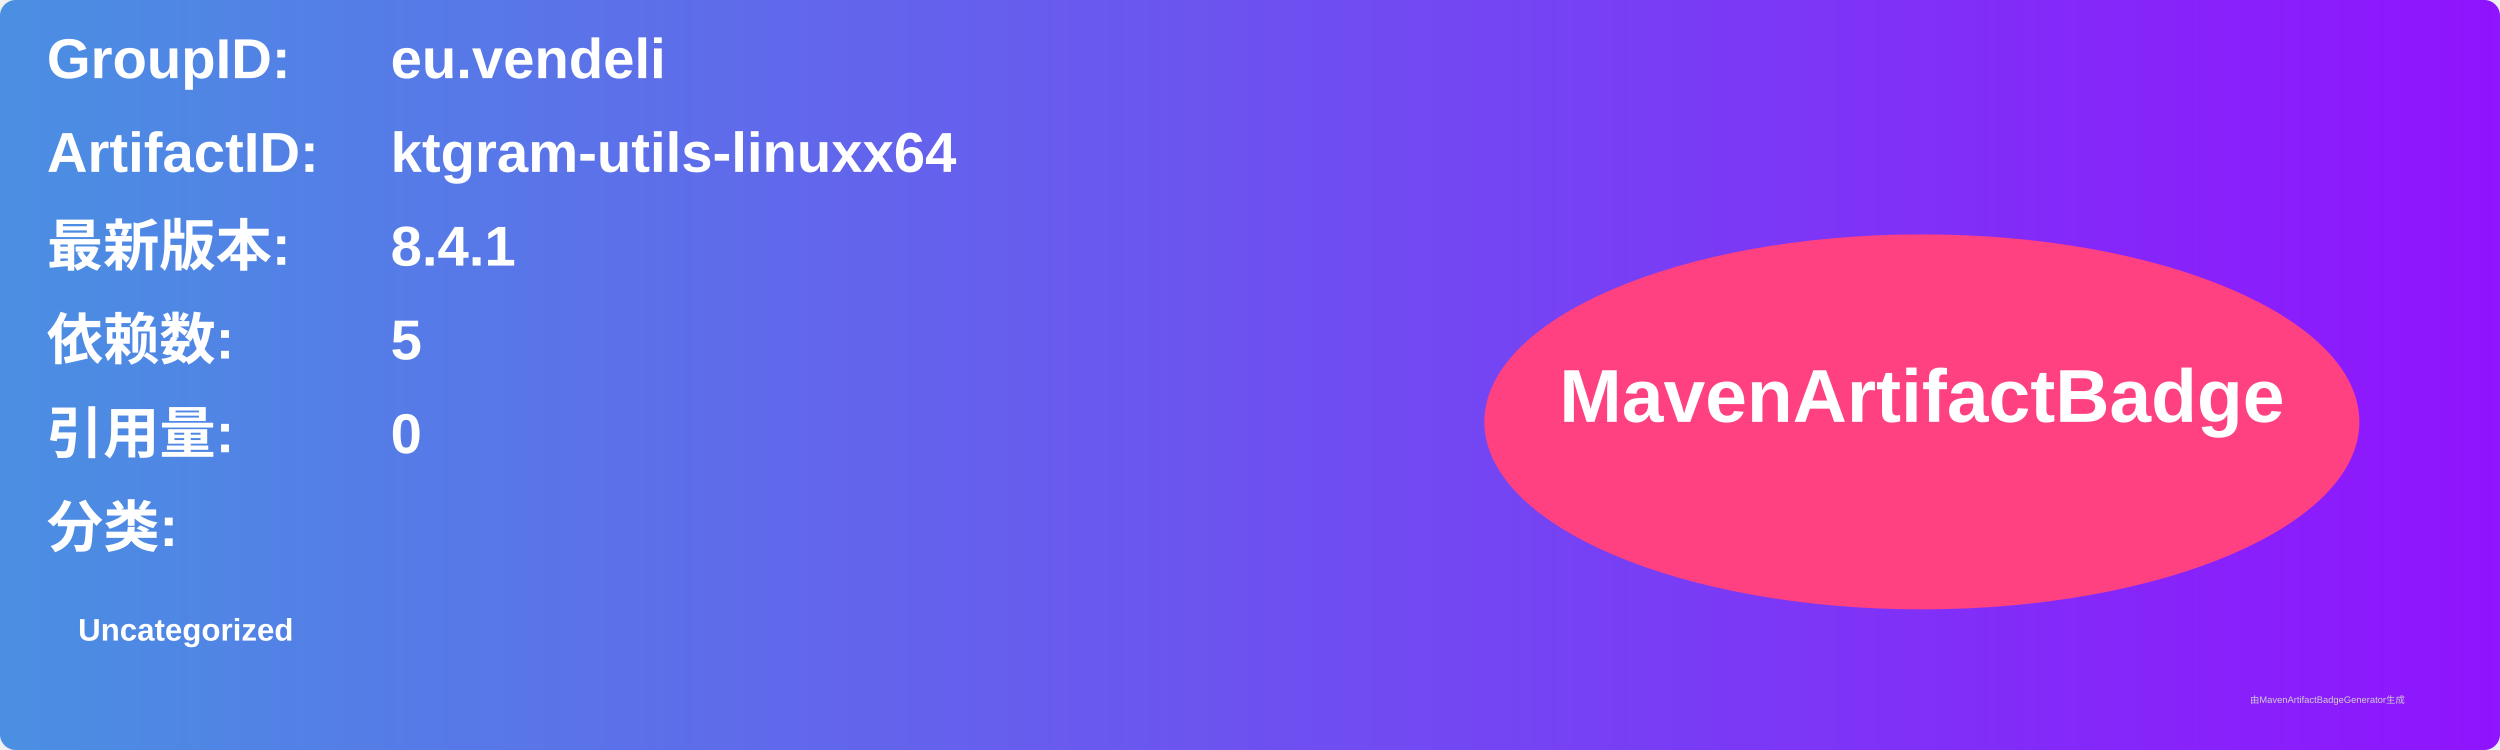
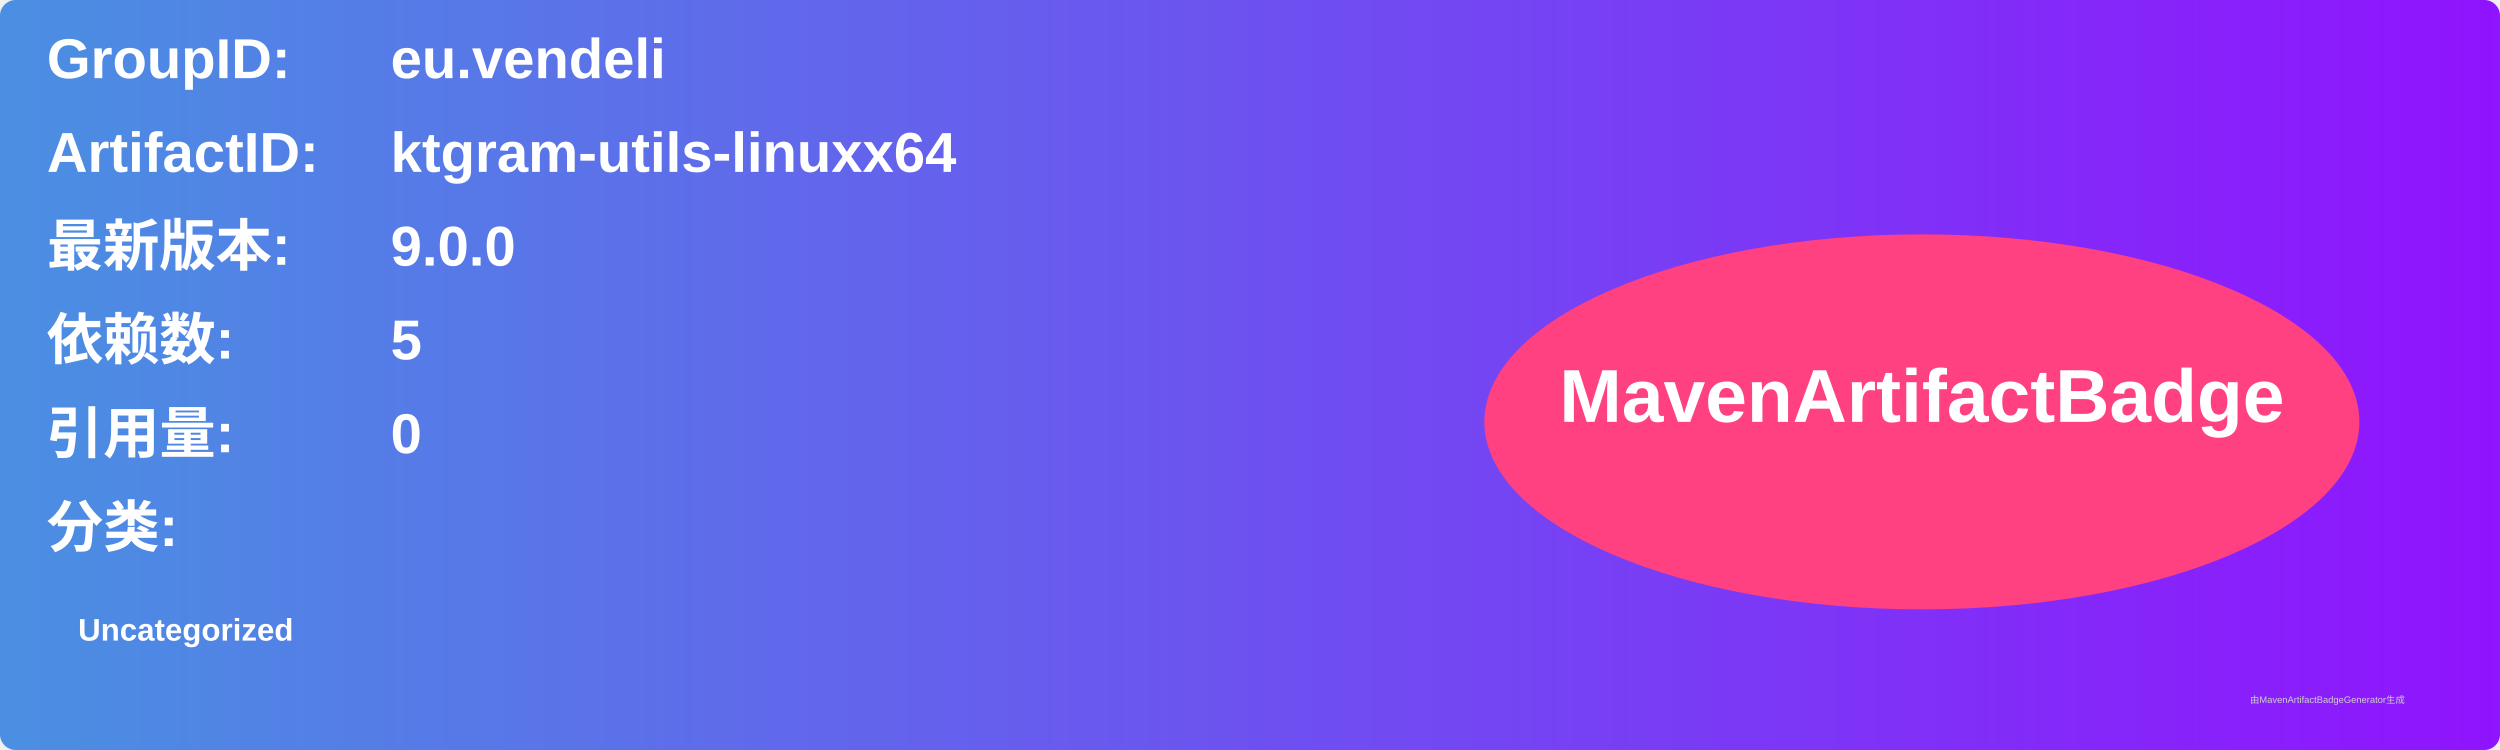
<svg xmlns="http://www.w3.org/2000/svg" width="800" height="240" viewBox="0 0 800 240">
  <linearGradient id="grad" x1="0%" y1="0%" x2="100%" y2="0%">
    <stop offset="0%" stop-color="#4a90e2" />
    <stop offset="100%" stop-color="#9013fe" />
  </linearGradient>
  <rect width="100%" height="100%" rx="5" ry="5" fill="url(#grad)" />
  <g transform="translate(15, 15)">
    <text x="0" y="10" font-family="Arial" font-size="18" fill="white" font-weight="bold" width="260">GroupID:</text>
    <text x="110" y="10" font-family="Arial" font-size="18" fill="white" font-weight="bold" width="460">eu.vendeli</text>
    <text x="0" y="40" font-family="Arial" font-size="18" fill="white" font-weight="bold" width="260">ArtifactID:</text>
    <text x="110" y="40" font-family="Arial" font-size="18" fill="white" font-weight="bold" width="460">ktgram-utils-linuxx64</text>
    <text x="0" y="70" font-family="Arial" font-size="18" fill="white" font-weight="bold">最新版本:</text>
    <text x="110" y="70" font-family="Arial" font-size="18" fill="white" font-weight="bold">
-       <tspan font-weight="bold">8.4.1</tspan>
+       <tspan font-weight="bold">9.0.0</tspan>
    </text>
    <text x="0" y="100" font-family="Arial" font-size="18" fill="white" font-weight="bold">依赖数: </text>
    <text x="110" y="100" font-family="Arial" font-size="18" fill="white">
      <tspan font-weight="bold">5</tspan>
    </text>
    <text x="0" y="130" font-family="Arial" font-size="18" fill="white" font-weight="bold">引用量: </text>
    <text x="110" y="130" font-family="Arial" font-size="18" fill="white">
      <tspan font-weight="bold">0</tspan>
    </text>
    <text x="0" y="160" font-family="Arial" font-size="18" fill="white" font-weight="bold">分类:</text>
    <text x="10" y="190" font-family="Arial" font-size="10" fill="white">
      <tspan font-weight="bold">Uncategorized</tspan>
    </text>
    <ellipse cx="600" cy="120" rx="140" ry="60" fill="#ff4081" />
    <text x="600" y="120" text-anchor="middle" font-family="Arial" font-size="24" fill="white" font-weight="bold">MavenArtifactBadge</text>
  </g>
  <text x="720" y="225" font-family="Arial" font-size="3" fill="#d0d0d0">由MavenArtifactBadgeGenerator生成</text>
</svg>
